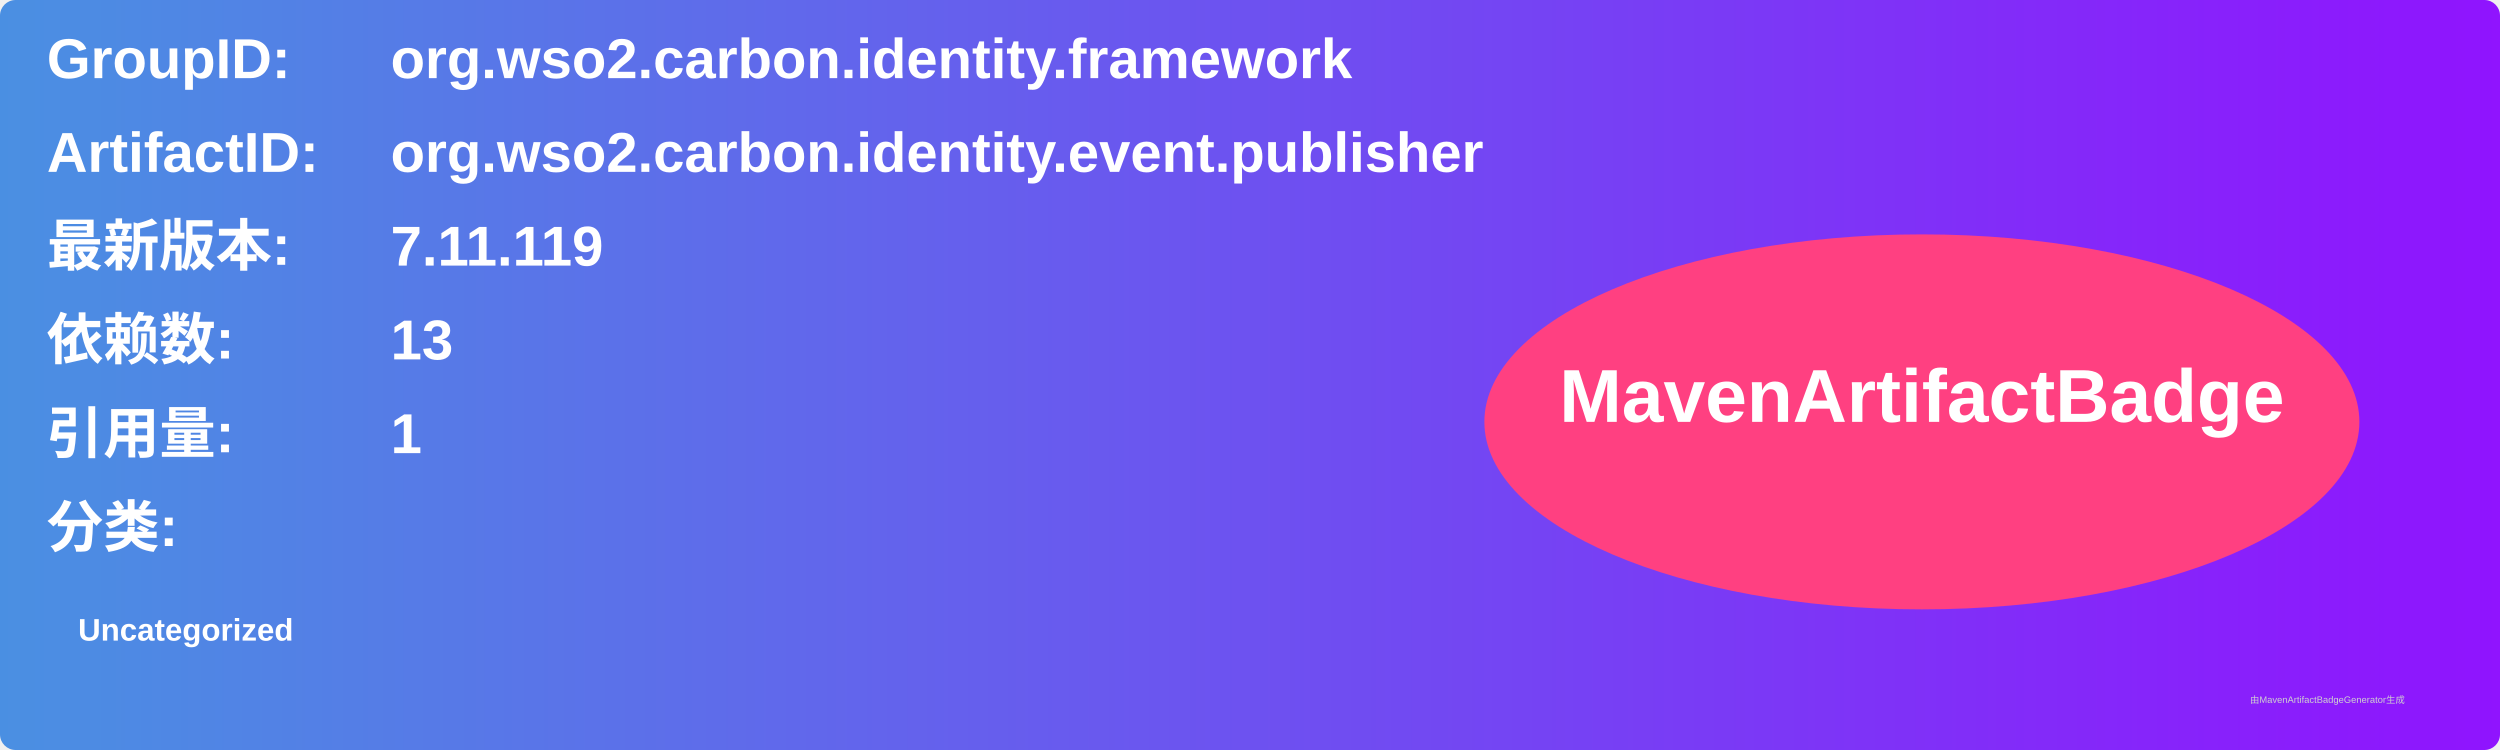
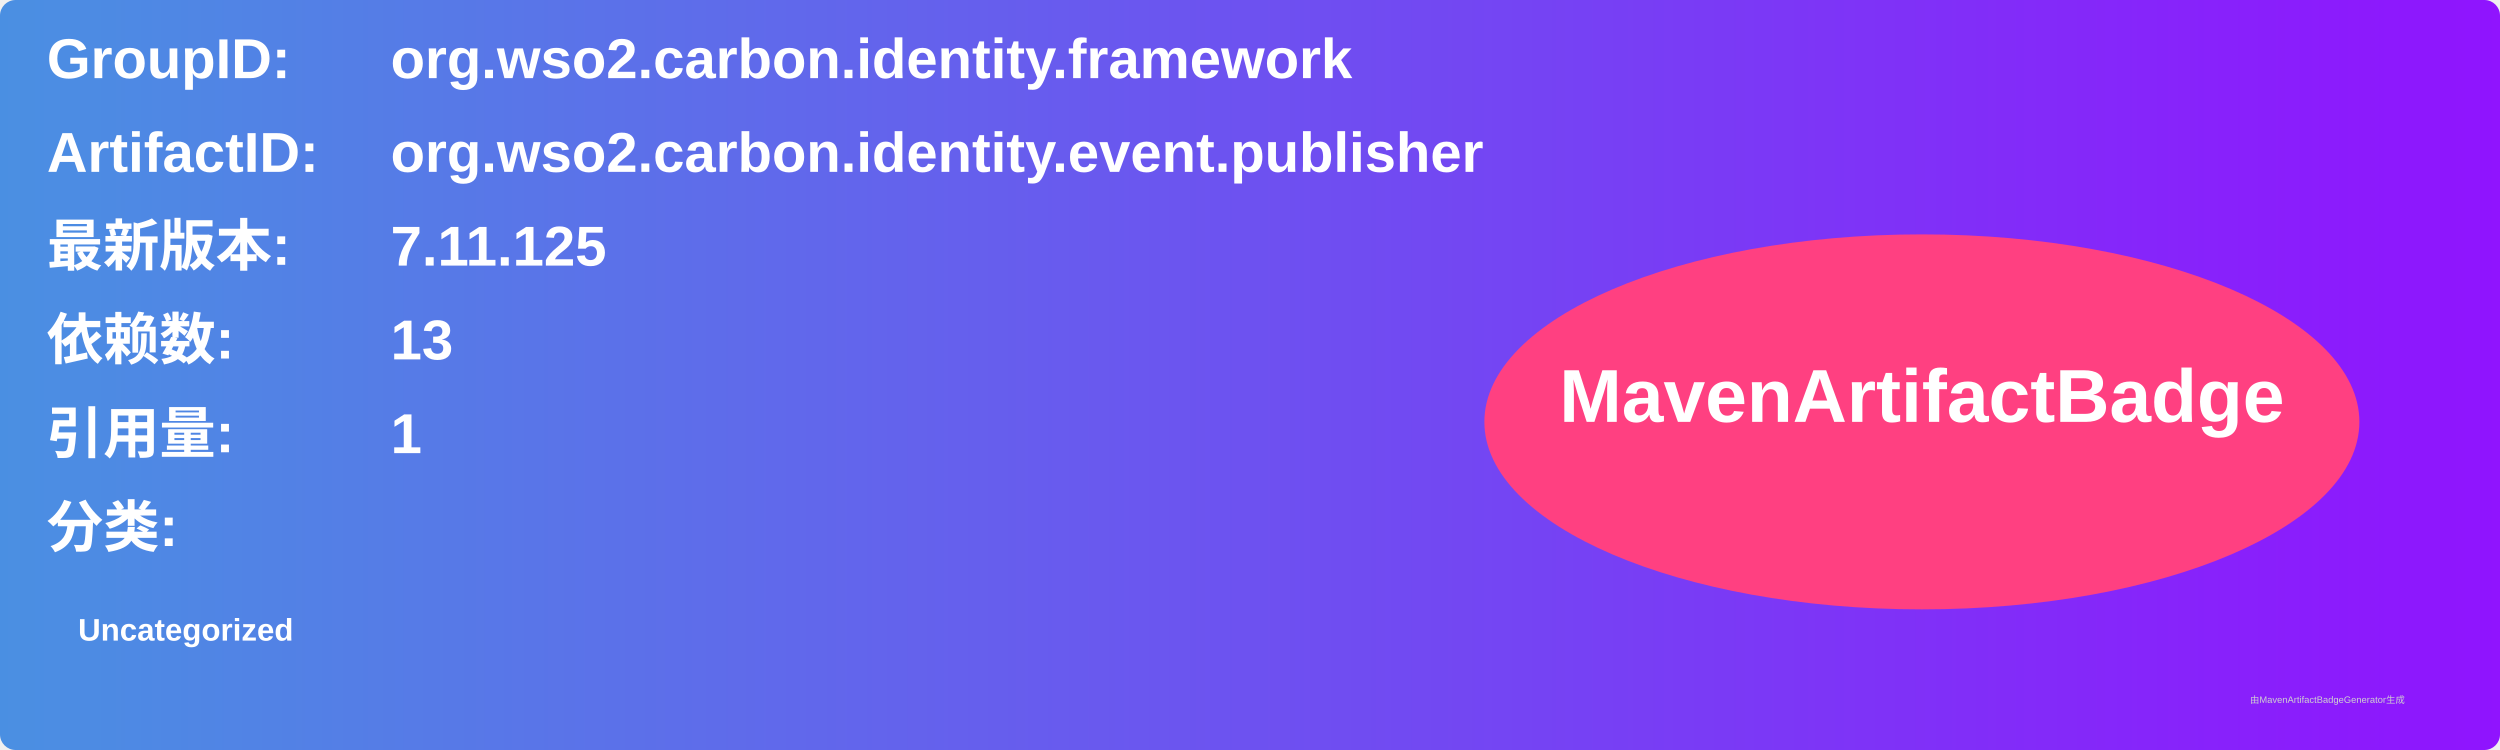
<svg xmlns="http://www.w3.org/2000/svg" width="800" height="240" viewBox="0 0 800 240">
  <linearGradient id="grad" x1="0%" y1="0%" x2="100%" y2="0%">
    <stop offset="0%" stop-color="#4a90e2" />
    <stop offset="100%" stop-color="#9013fe" />
  </linearGradient>
  <rect width="100%" height="100%" rx="5" ry="5" fill="url(#grad)" />
  <g transform="translate(15, 15)">
    <text x="0" y="10" font-family="Arial" font-size="18" fill="white" font-weight="bold" width="260">GroupID:</text>
    <text x="110" y="10" font-family="Arial" font-size="18" fill="white" font-weight="bold" width="460">org.wso2.carbon.identity.framework</text>
    <text x="0" y="40" font-family="Arial" font-size="18" fill="white" font-weight="bold" width="260">ArtifactID:</text>
    <text x="110" y="40" font-family="Arial" font-size="18" fill="white" font-weight="bold" width="460">org.wso2.carbon.identity.event.publisher</text>
    <text x="0" y="70" font-family="Arial" font-size="18" fill="white" font-weight="bold">最新版本:</text>
    <text x="110" y="70" font-family="Arial" font-size="18" fill="white" font-weight="bold">
-       <tspan font-weight="bold">7.11.119</tspan>
+       <tspan font-weight="bold">7.11.125</tspan>
    </text>
    <text x="0" y="100" font-family="Arial" font-size="18" fill="white" font-weight="bold">依赖数: </text>
    <text x="110" y="100" font-family="Arial" font-size="18" fill="white">
      <tspan font-weight="bold">13</tspan>
    </text>
    <text x="0" y="130" font-family="Arial" font-size="18" fill="white" font-weight="bold">引用量: </text>
    <text x="110" y="130" font-family="Arial" font-size="18" fill="white">
      <tspan font-weight="bold">1</tspan>
    </text>
    <text x="0" y="160" font-family="Arial" font-size="18" fill="white" font-weight="bold">分类:</text>
    <text x="10" y="190" font-family="Arial" font-size="10" fill="white">
      <tspan font-weight="bold">Uncategorized</tspan>
    </text>
    <ellipse cx="600" cy="120" rx="140" ry="60" fill="#ff4081" />
    <text x="600" y="120" text-anchor="middle" font-family="Arial" font-size="24" fill="white" font-weight="bold">MavenArtifactBadge</text>
  </g>
  <text x="720" y="225" font-family="Arial" font-size="3" fill="#d0d0d0">由MavenArtifactBadgeGenerator生成</text>
</svg>
